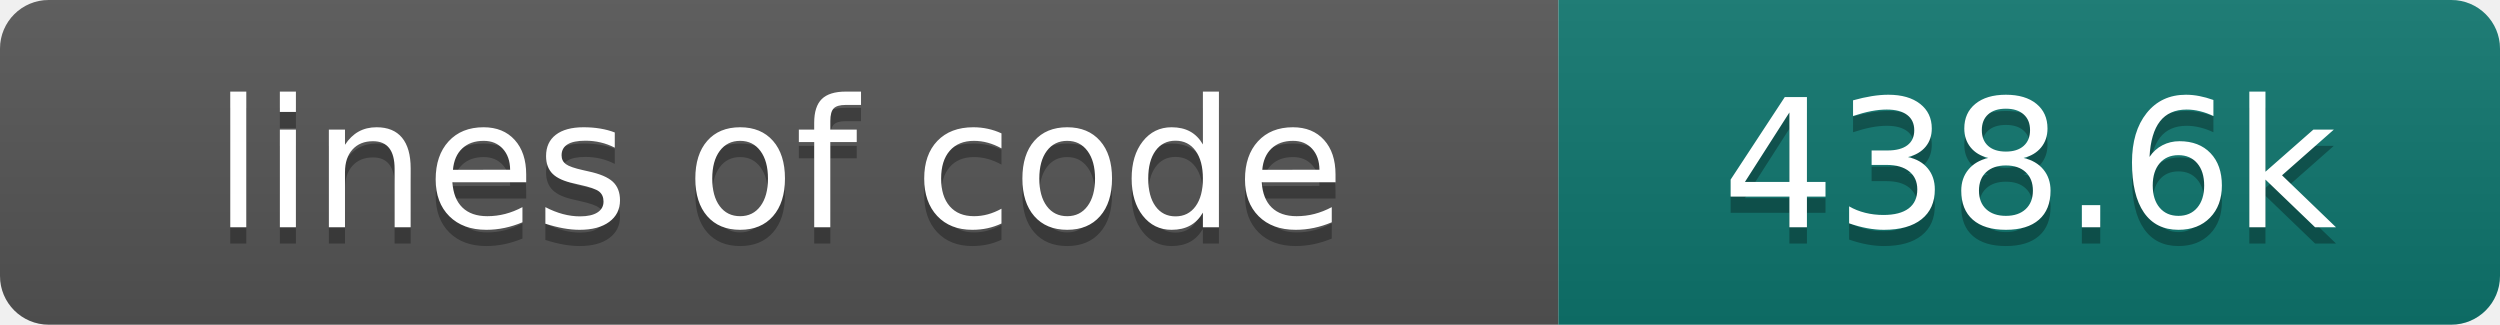
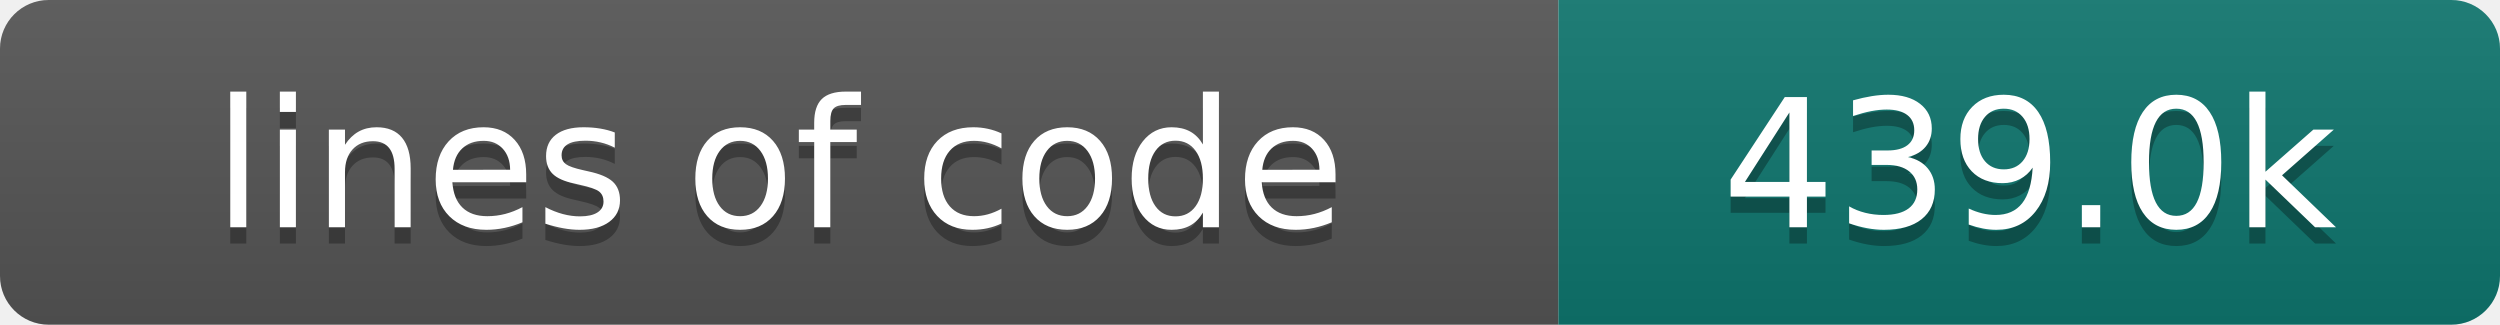
- <svg xmlns="http://www.w3.org/2000/svg" width="154" height="20" role="img" aria-label="lines of code: 438.6k">
+ <svg xmlns="http://www.w3.org/2000/svg" width="154" height="20" role="img" aria-label="lines of code: 439.0k">
  <linearGradient id="s" x2="0" y2="100%">
    <stop offset="0" stop-color="#bbb" stop-opacity=".1" />
    <stop offset="1" stop-opacity=".1" />
  </linearGradient>
  <clipPath id="r">
    <rect width="154" height="20" rx="3" fill="#fff" />
  </clipPath>
  <g clip-path="url(#r)">
    <rect width="96" height="20" fill="#555" />
    <rect x="96" width="58" height="20" fill="#0f766e" />
    <rect width="154" height="20" fill="url(#s)" />
  </g>
  <g fill="#fff" text-anchor="middle" font-family="DejaVu Sans,Verdana,Geneva,sans-serif" font-size="110">
    <text x="480" y="150" fill="#010101" fill-opacity=".3" transform="scale(.1)" textLength="860" lengthAdjust="spacing">lines of code</text>
    <text x="480" y="140" transform="scale(.1)" textLength="860" lengthAdjust="spacing">lines of code</text>
-     <text x="1250" y="150" fill="#010101" fill-opacity=".3" transform="scale(.1)" textLength="480" lengthAdjust="spacing">438.6k</text>
-     <text x="1250" y="140" transform="scale(.1)" textLength="480" lengthAdjust="spacing">438.6k</text>
+     <text x="1250" y="150" fill="#010101" fill-opacity=".3" transform="scale(.1)" textLength="480" lengthAdjust="spacing">439.0k</text>
+     <text x="1250" y="140" transform="scale(.1)" textLength="480" lengthAdjust="spacing">439.0k</text>
  </g>
</svg>
